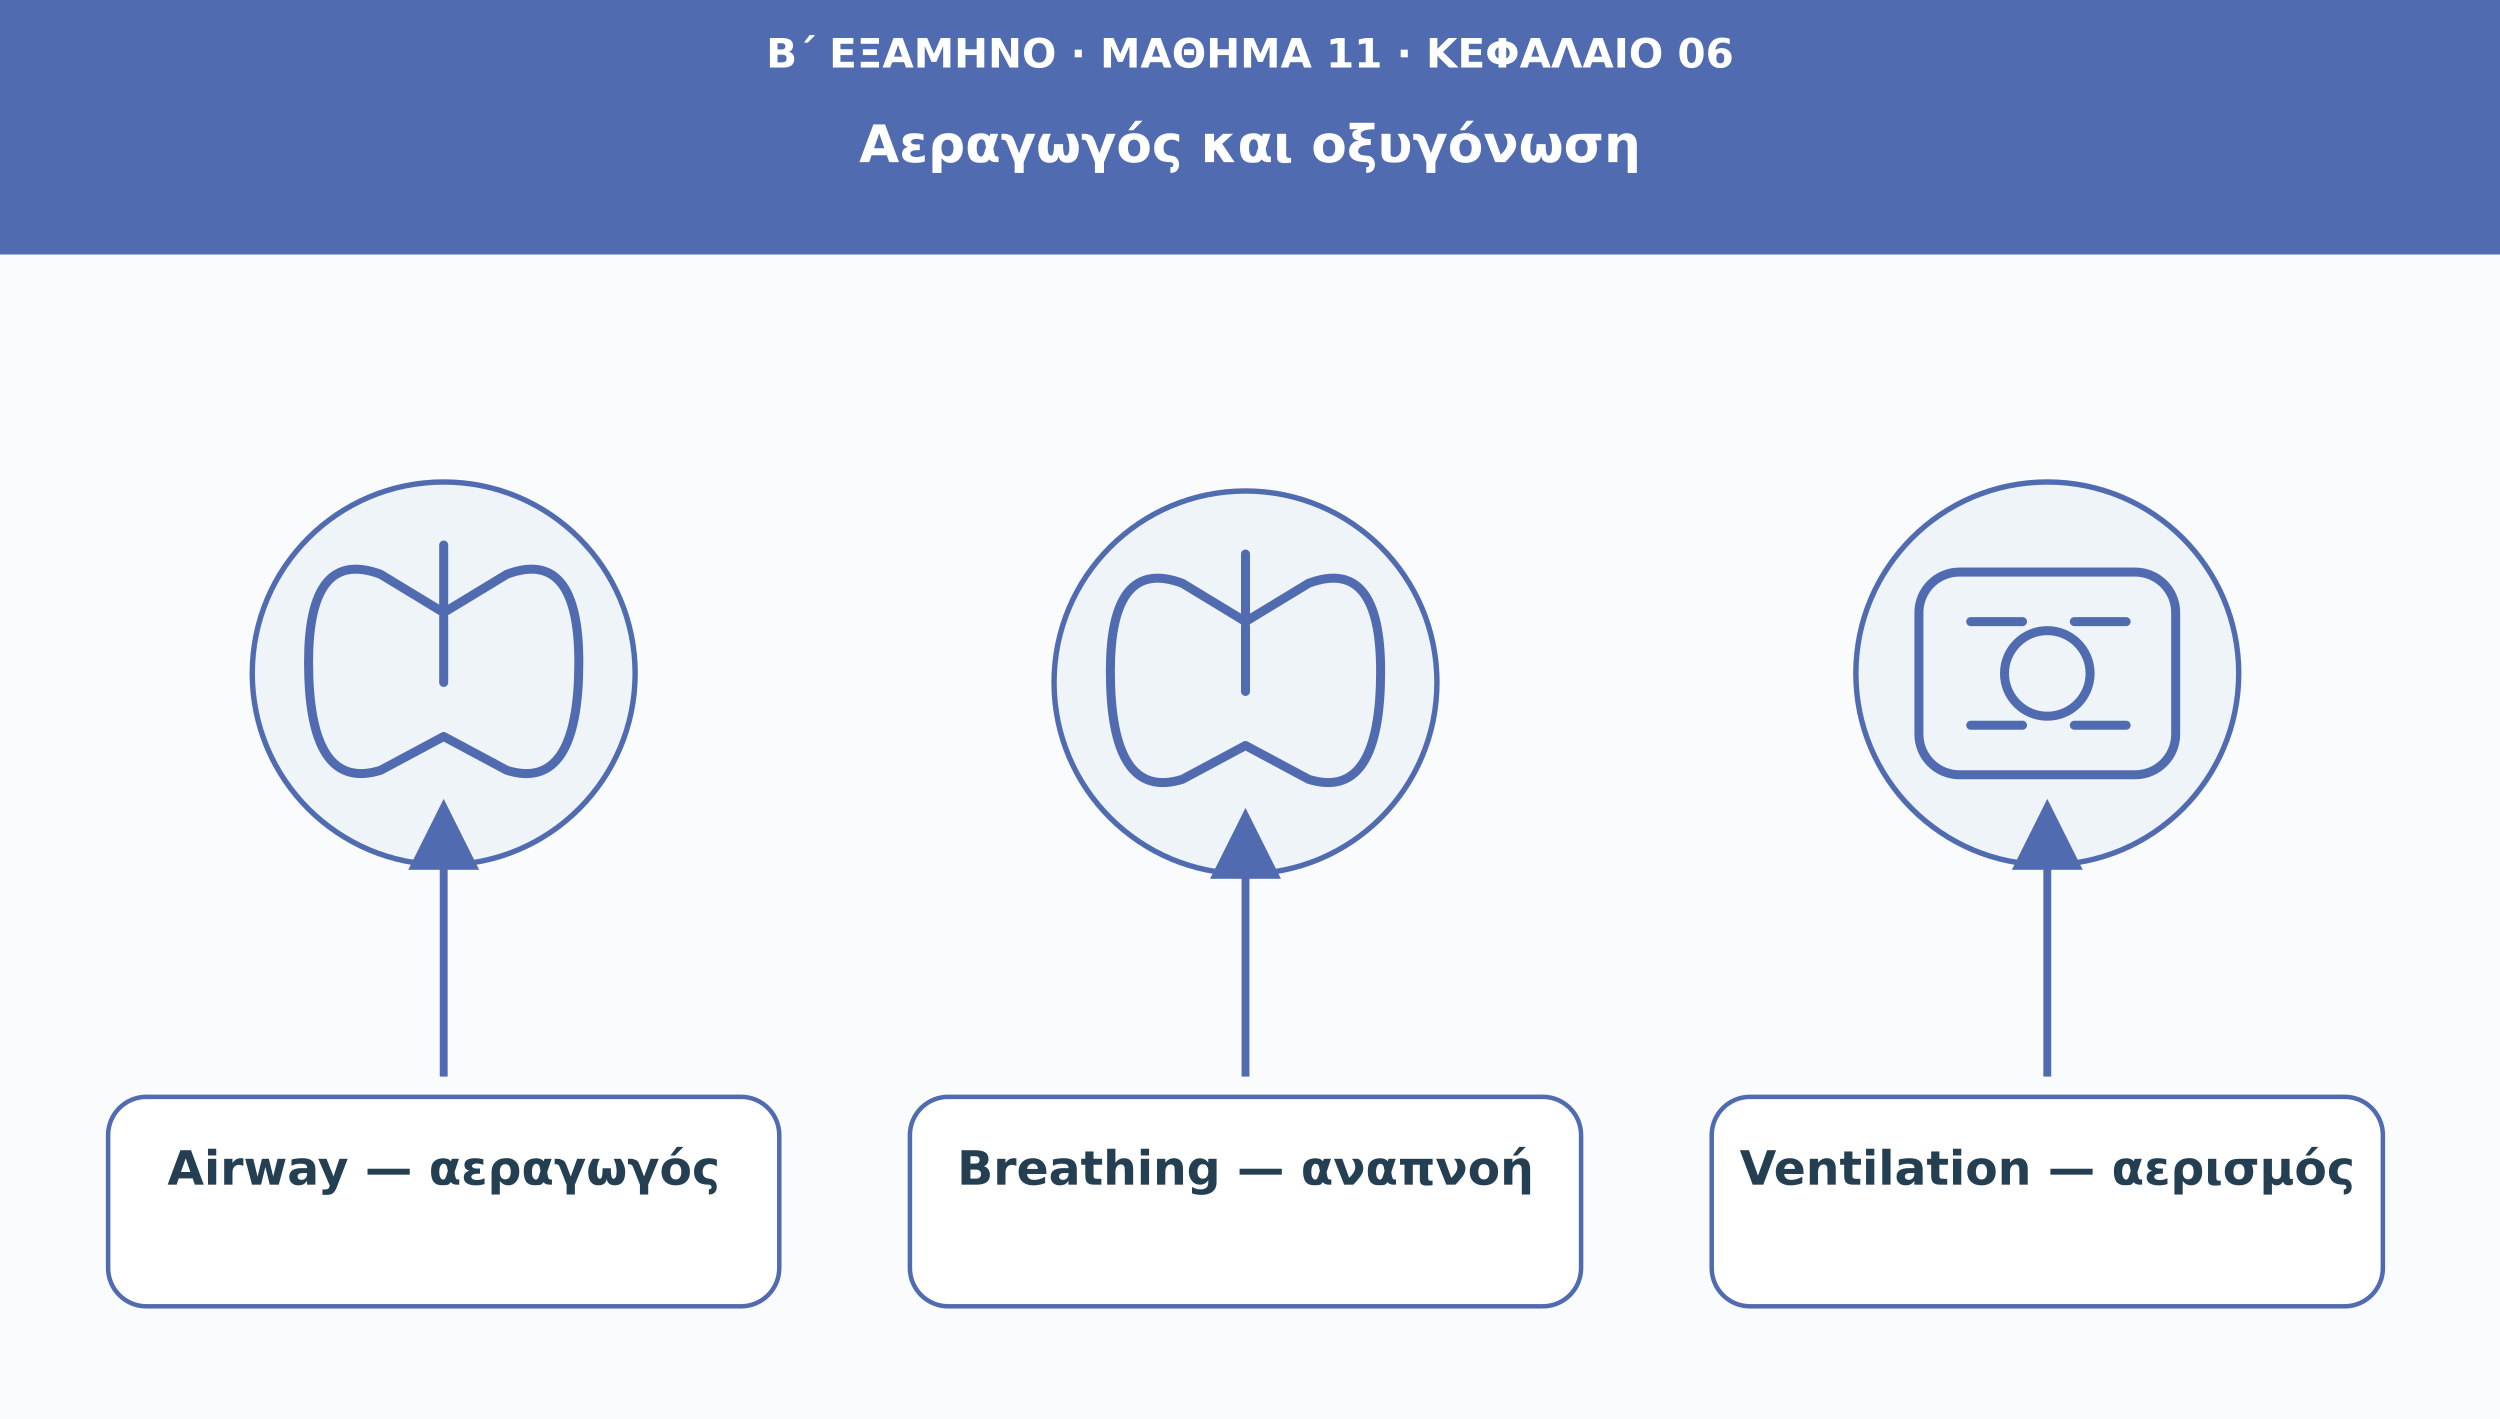
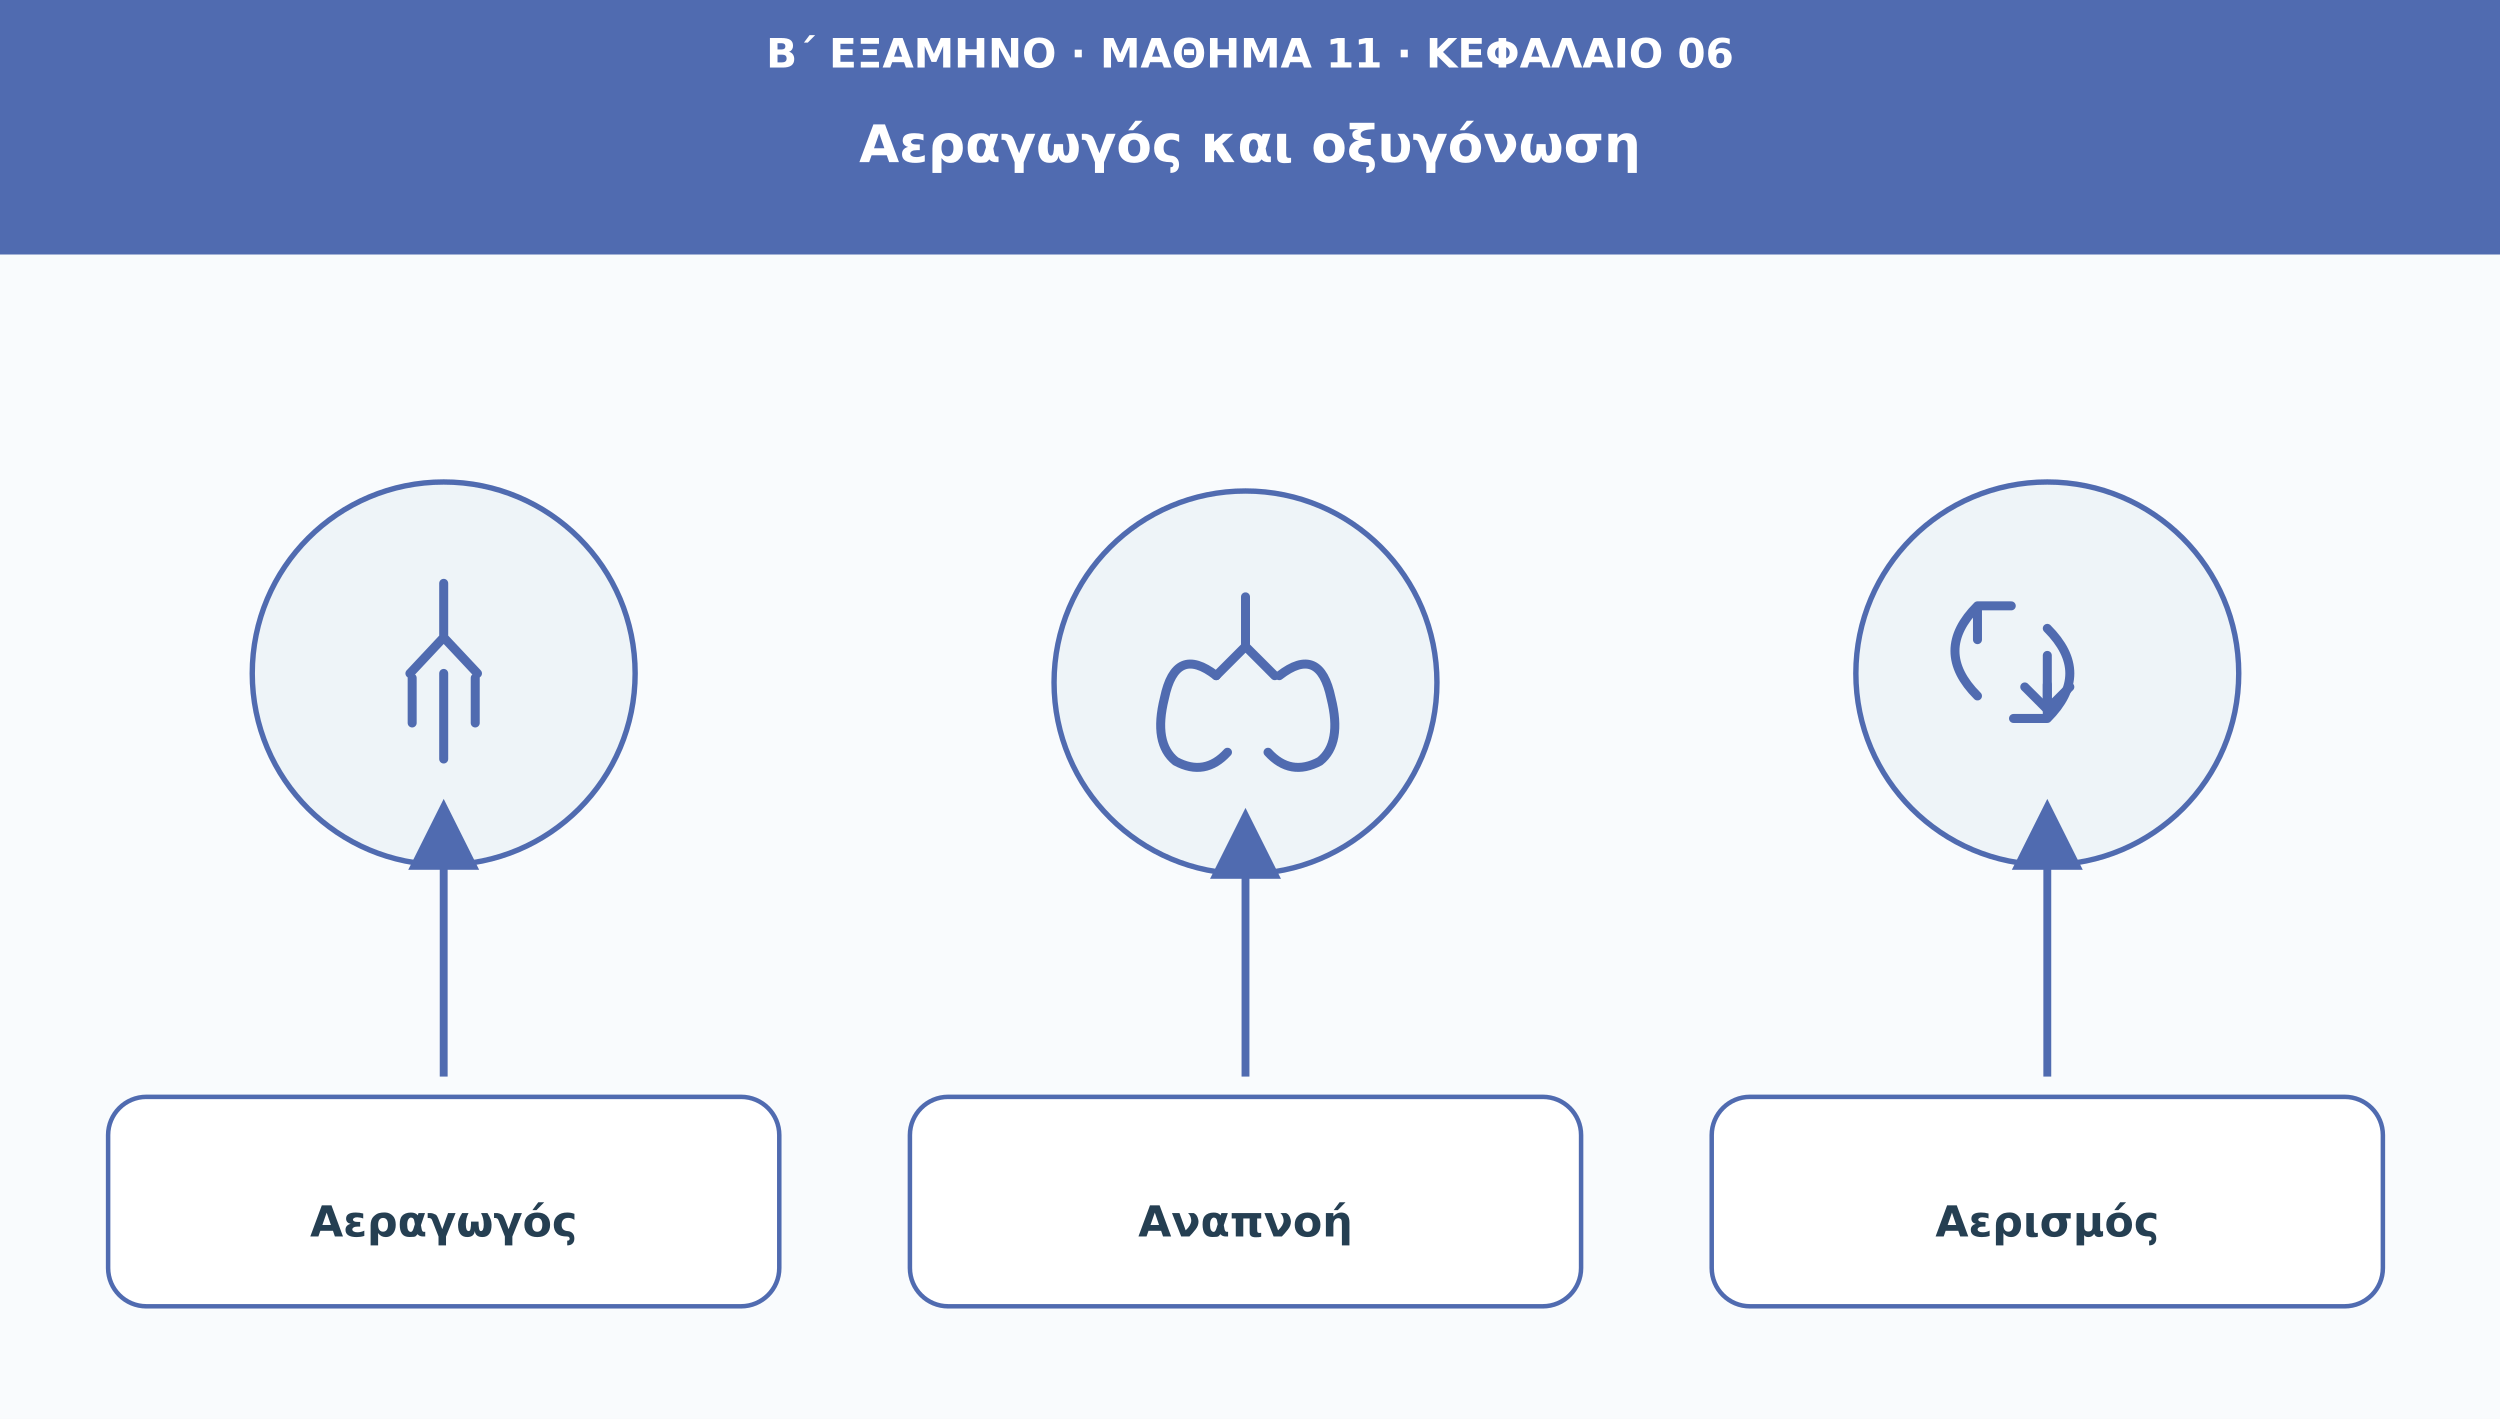
<svg xmlns="http://www.w3.org/2000/svg" viewBox="0 0 1110 630" role="img" aria-labelledby="t d">
  <defs>
    <marker id="arr" viewBox="0 0 10 10" markerWidth="9" markerHeight="9" refX="8" refY="5" orient="auto">
      <path d="M0 0L10 5L0 10Z" fill="#506bb0" />
    </marker>
  </defs>
  <rect width="1110" height="630" fill="#f9fbfd" />
  <rect width="1110" height="113" fill="#506bb0" />
  <text x="555" y="30" font-family="DejaVu Sans,Arial,sans-serif" font-size="18" fill="#ffffff" font-weight="690" text-anchor="middle">Β΄ ΕΞΑΜΗΝΟ · ΜΑΘΗΜΑ 11 · ΚΕΦΑΛΑΙΟ 06</text>
  <text x="555" y="72" font-family="DejaVu Sans,Arial,sans-serif" font-size="23" fill="#ffffff" font-weight="720" text-anchor="middle">Αεραγωγός και οξυγόνωση</text>
  <circle cx="197" cy="299" r="85" fill="#eef4f8" stroke="#506bb0" stroke-width="2.4" />
  <g transform="translate(197 299)" fill="none" stroke="#506bb0" stroke-width="4" stroke-linecap="round" stroke-linejoin="round">
-     <path d="M0-57v30m0 0l-28-17q-32-12-32 39q0 58 32 48l28-15m0-55 28-17q32-12 32 39q0 58-32 48L0 28" />
-     <path d="M0-25v29" />
+     <path d="M0-40v24m0 0-15 16m15-16 15 16" />
+     <path d="M0 0v38m-14-36v20m28-20v20" />
  </g>
  <path d="M197 478L197 361" stroke="#506bb0" stroke-width="3.5" marker-end="url(#arr)" />
  <rect x="48" y="487" width="298" height="93" rx="17" fill="#ffffff" stroke="#506bb0" stroke-width="2" />
-   <text x="197" y="526" font-family="DejaVu Sans,Arial,sans-serif" font-size="21" fill="#253f52" font-weight="700" text-anchor="middle">Airway — αεραγωγός</text>
  <circle cx="553" cy="303" r="85" fill="#eef4f8" stroke="#506bb0" stroke-width="2.4" />
  <g transform="translate(553 303)" fill="none" stroke="#506bb0" stroke-width="4" stroke-linecap="round" stroke-linejoin="round">
-     <path d="M0-57v30m0 0l-28-17q-32-12-32 39q0 58 32 48l28-15m0-55 28-17q32-12 32 39q0 58-32 48L0 28" />
-     <path d="M0-25v29" />
+     <path d="M0-38v22m0 0-13 13m13-13 13 13" />
+     <path d="M-13-3q-18-14-23 10-5 20 5 28 13 7 23-4m23-34q18-14 23 10 5 20-5 28-13 7-23-4" />
  </g>
  <path d="M553 478L553 365" stroke="#506bb0" stroke-width="3.5" marker-end="url(#arr)" />
  <rect x="404" y="487" width="298" height="93" rx="17" fill="#ffffff" stroke="#506bb0" stroke-width="2" />
-   <text x="553" y="526" font-family="DejaVu Sans,Arial,sans-serif" font-size="21" fill="#253f52" font-weight="700" text-anchor="middle">Breathing — αναπνοή</text>
  <circle cx="909" cy="299" r="85" fill="#eef4f8" stroke="#506bb0" stroke-width="2.4" />
  <g transform="translate(909 299)" fill="none" stroke="#506bb0" stroke-width="4" stroke-linecap="round" stroke-linejoin="round">
-     <rect x="-57" y="-45" width="114" height="90" rx="18" />
-     <circle r="19" />
-     <path d="M-34-23h23m23 0h23m-69 46h23m23 0h23" />
+     <path d="M-31 10q-20-20 0-40m0 0v15m0-15h15m16 50q20-20 0-40m0 40v-15m0 15h-15" />
+     <path d="M0-8v24m0 0-10-10m10 10 10-10" />
  </g>
  <path d="M909 478L909 361" stroke="#506bb0" stroke-width="3.5" marker-end="url(#arr)" />
  <rect x="760" y="487" width="298" height="93" rx="17" fill="#ffffff" stroke="#506bb0" stroke-width="2" />
-   <text x="909" y="526" font-family="DejaVu Sans,Arial,sans-serif" font-size="21" fill="#253f52" font-weight="700" text-anchor="middle">Ventilation — αερισμός</text>
+   <text x="197" y="549" font-family="DejaVu Sans,Arial,sans-serif" font-size="19" fill="#253f52" font-weight="700" text-anchor="middle">Αεραγωγός</text>
+   <text x="553" y="549" font-family="DejaVu Sans,Arial,sans-serif" font-size="19" fill="#253f52" font-weight="700" text-anchor="middle">Αναπνοή</text>
+   <text x="909" y="549" font-family="DejaVu Sans,Arial,sans-serif" font-size="19" fill="#253f52" font-weight="700" text-anchor="middle">Αερισμός</text>
</svg>
